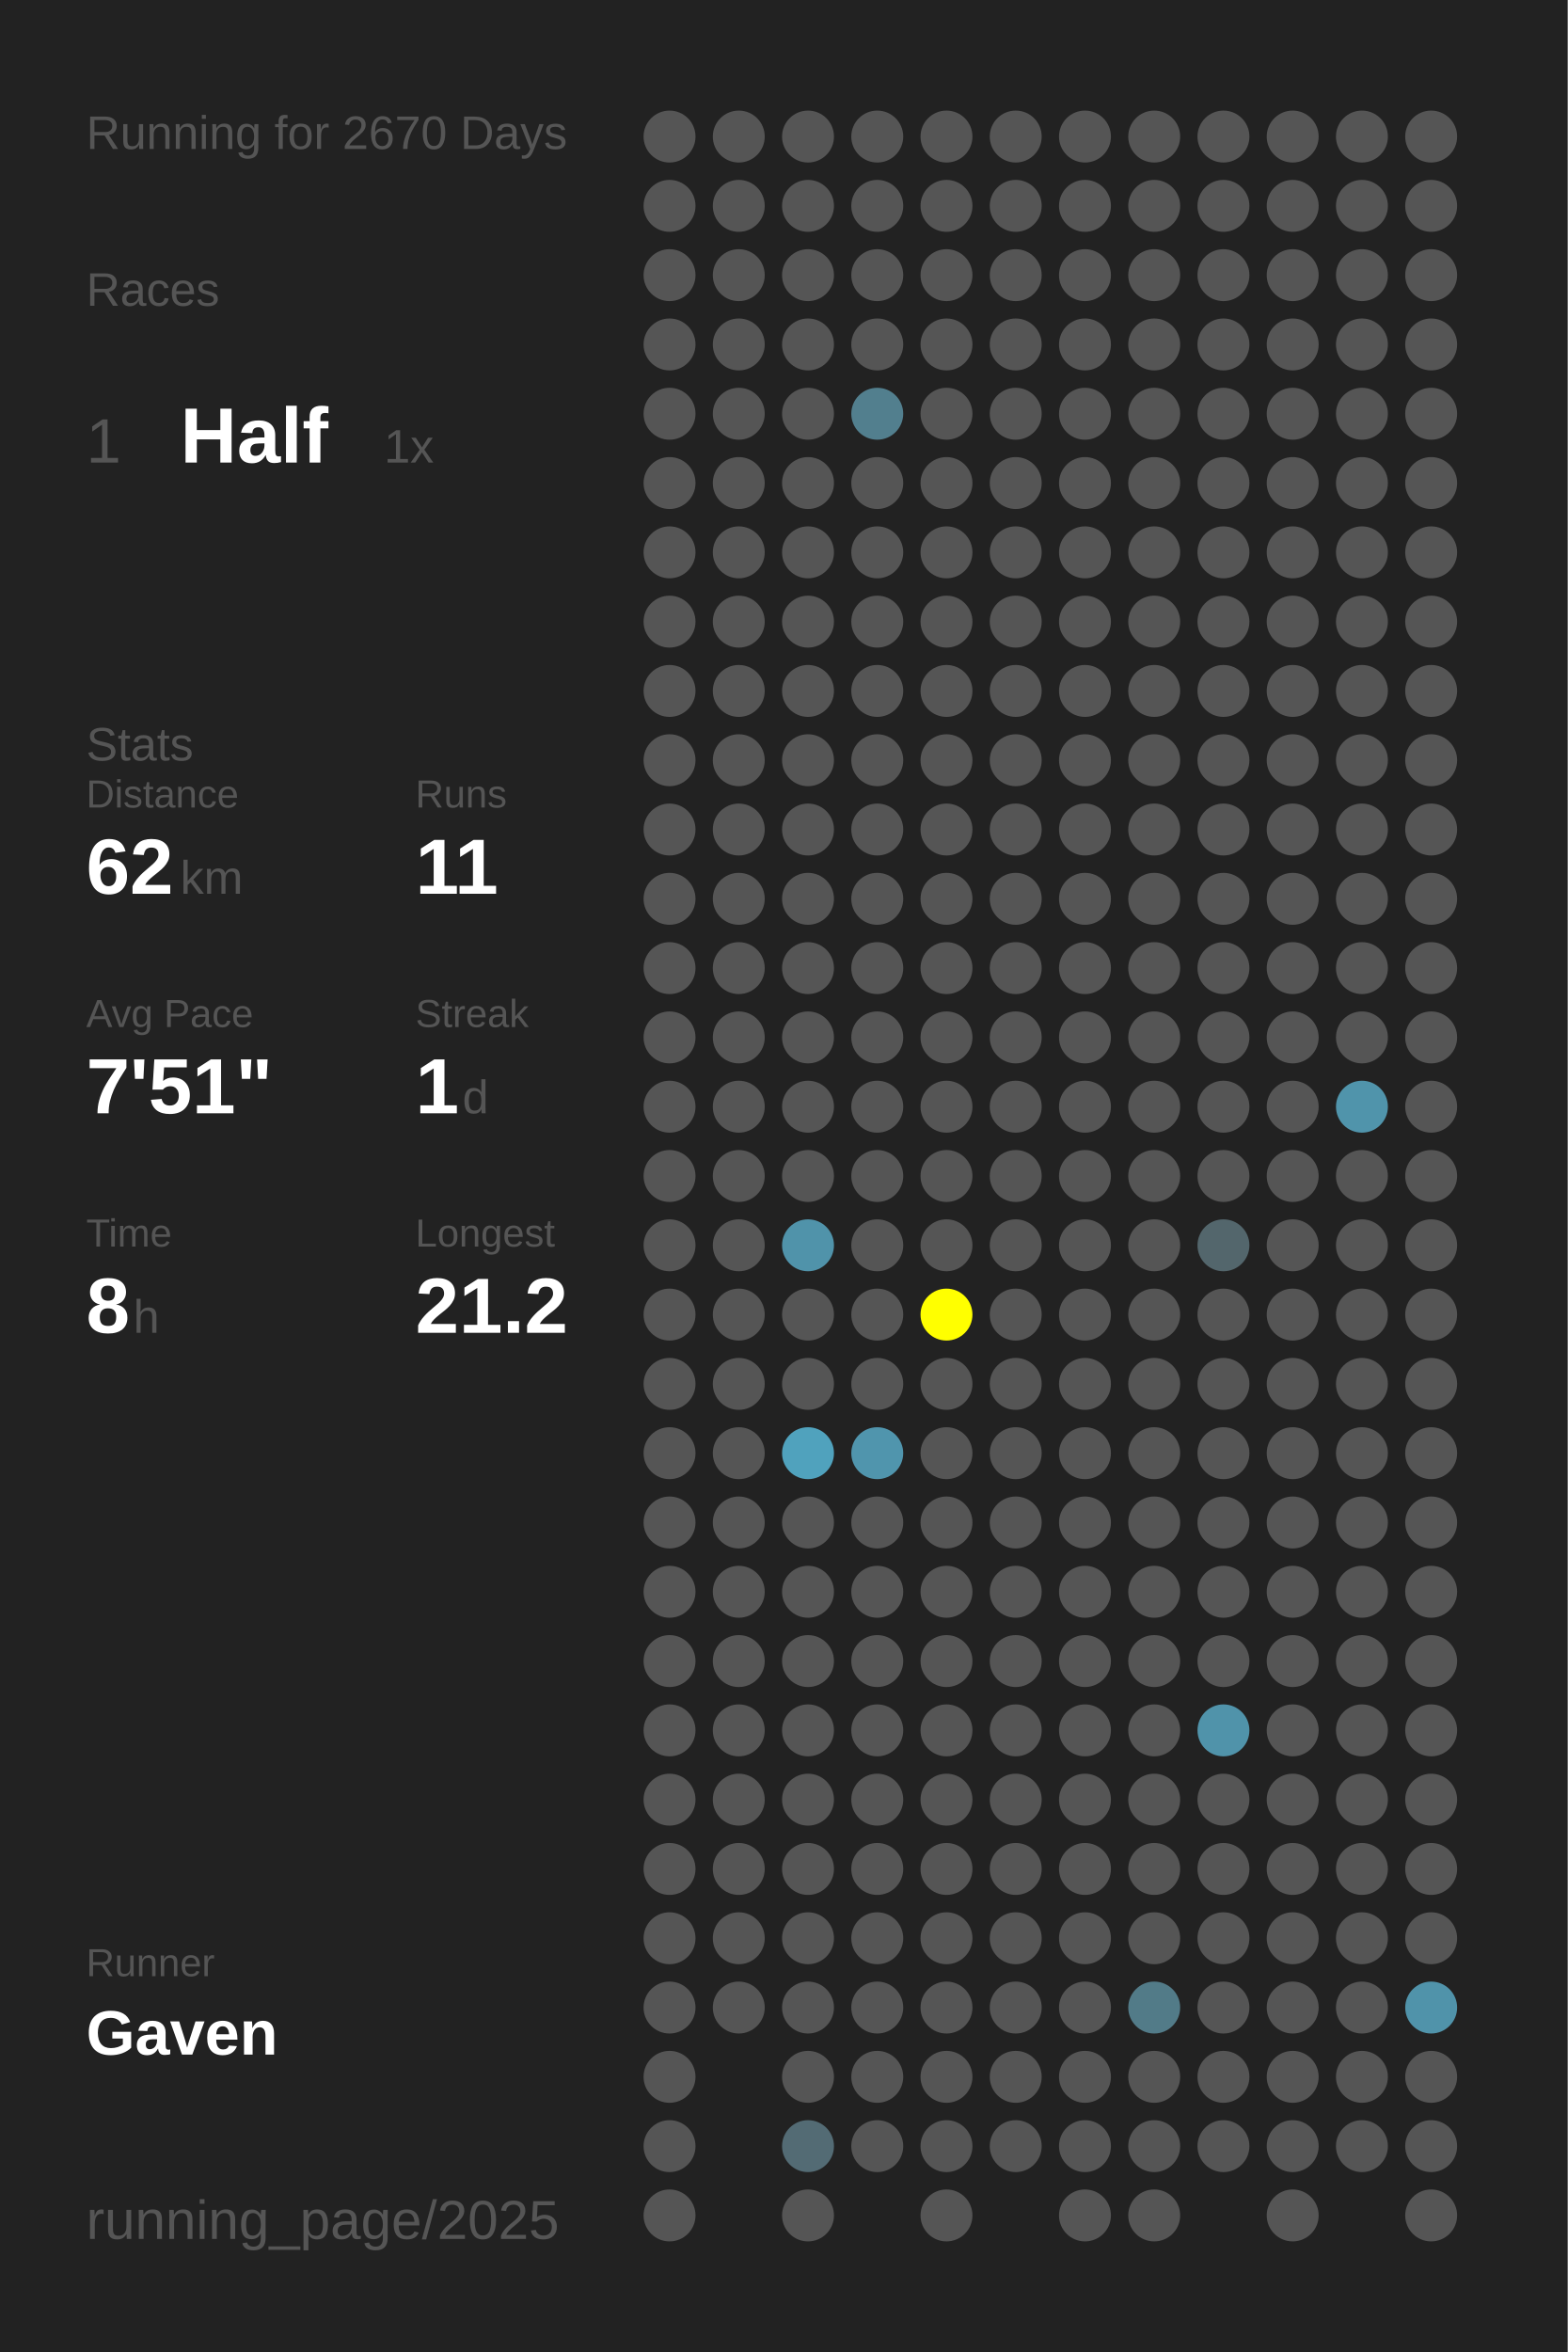
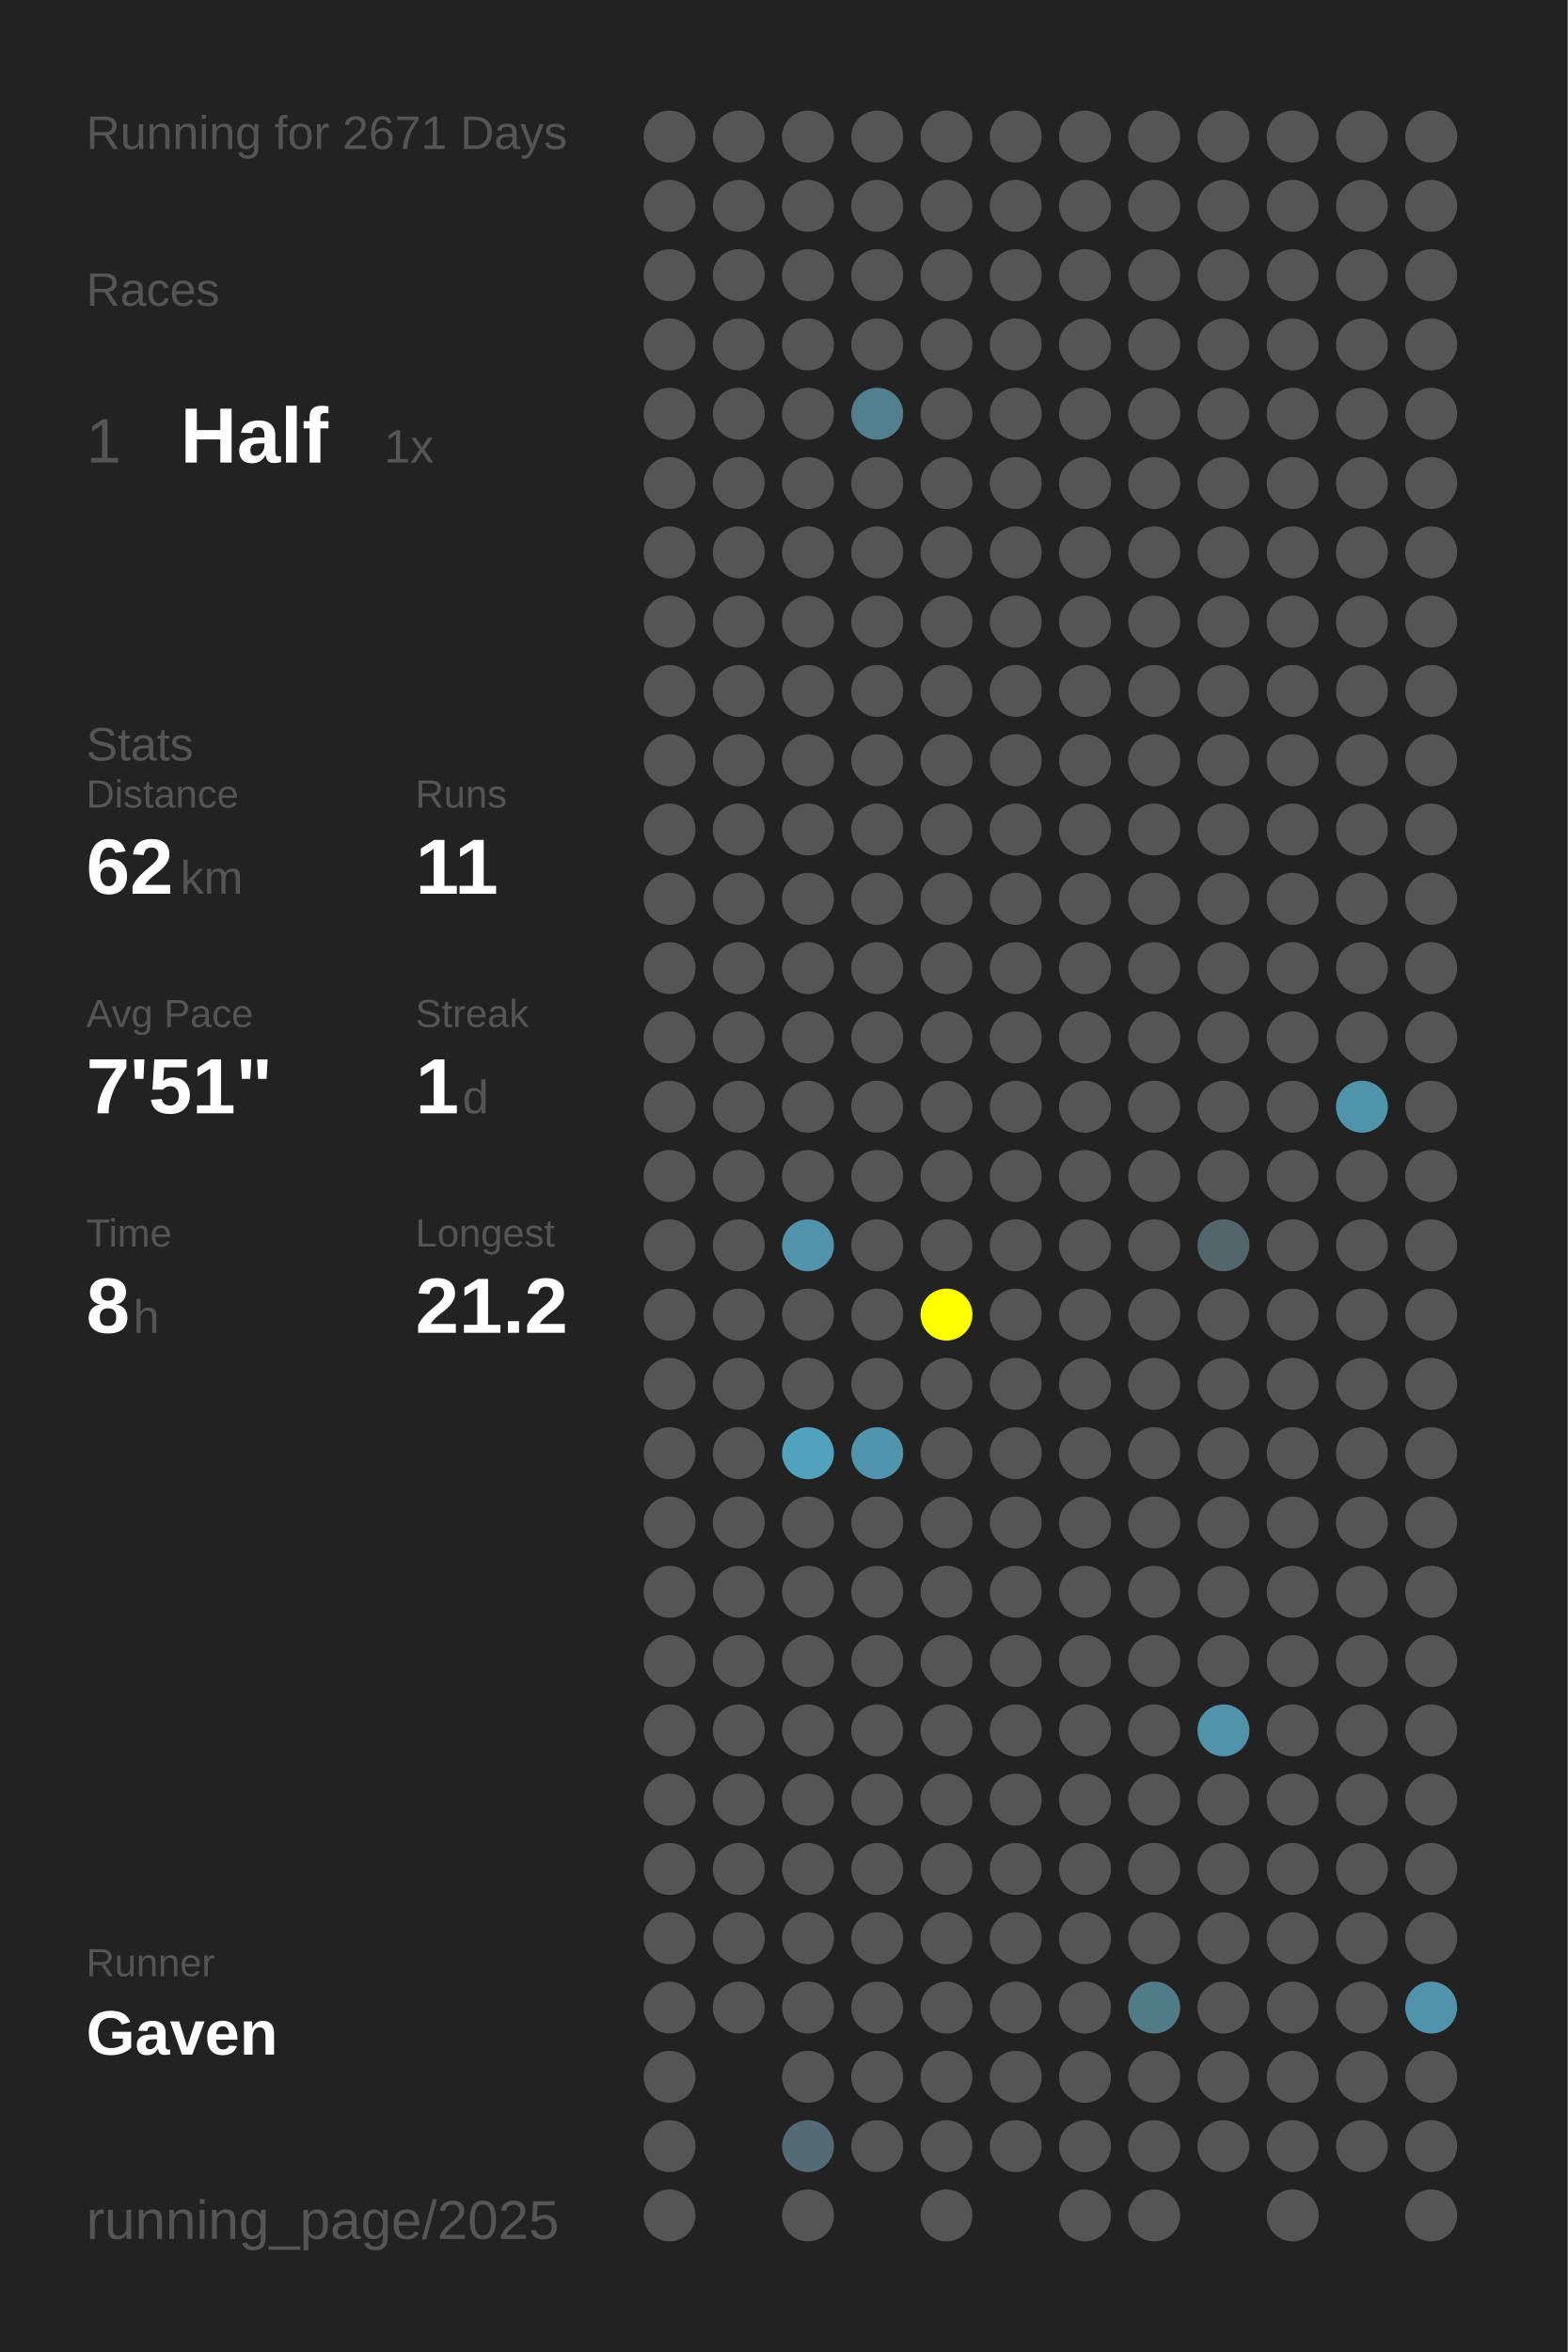
<svg xmlns="http://www.w3.org/2000/svg" baseProfile="full" height="300mm" version="1.1" viewBox="0,0,200,300" width="200mm">
  <defs />
  <rect fill="#222222" height="300" width="200" x="0" y="0" />
-   <text fill="#555555" style="font-size:6px; font-family:Arial;" x="11" y="19">Running for 2670 Days</text>
+   <text fill="#555555" style="font-size:6px; font-family:Arial;" x="11" y="19">Running for 2671 Days</text>
  <text fill="#555555" style="font-size:6px; font-family:Arial;" x="11" y="39">Races</text>
  <text fill="#555555" style="font-size:8px; font-family:Arial;" x="11" y="59">1</text>
  <text fill="#FFFFFF" style="font-size:10px; font-family:Arial; font-weight:bold;" x="23" y="59">Half</text>
  <text fill="#555555" style="font-size:6px; font-family:Arial;" x="49" y="59">1x</text>
  <text fill="#555555" style="font-size:6px; font-family:Arial;" x="11" y="97">Stats</text>
  <text fill="#555555" style="font-size:5px; font-family:Arial;" x="11" y="103">Distance</text>
  <text fill="#FFFFFF" style="font-size:10px; font-family:Arial; font-weight:bold;" x="11" y="114">62</text>
  <text fill="#555555" style="font-size:6px; font-family:Arial;" x="23" y="114">km</text>
  <text fill="#555555" style="font-size:5px; font-family:Arial;" x="53" y="103">Runs</text>
  <text fill="#FFFFFF" style="font-size:10px; font-family:Arial; font-weight:bold;" x="53" y="114">11</text>
  <text fill="#555555" style="font-size:5px; font-family:Arial;" x="11" y="131">Avg Pace</text>
  <text fill="#FFFFFF" style="font-size:10px; font-family:Arial; font-weight:bold;" x="11" y="142">7'51"</text>
  <text fill="#555555" style="font-size:5px; font-family:Arial;" x="53" y="131">Streak</text>
  <text fill="#FFFFFF" style="font-size:10px; font-family:Arial; font-weight:bold;" x="53" y="142">1</text>
  <text fill="#555555" style="font-size:6px; font-family:Arial;" x="59" y="142">d</text>
  <text fill="#555555" style="font-size:5px; font-family:Arial;" x="11" y="159">Time</text>
  <text fill="#FFFFFF" style="font-size:10px; font-family:Arial; font-weight:bold;" x="11" y="170">8</text>
  <text fill="#555555" style="font-size:6px; font-family:Arial;" x="17" y="170">h</text>
  <text fill="#555555" style="font-size:5px; font-family:Arial;" x="53" y="159">Longest</text>
  <text fill="#FFFFFF" style="font-size:10px; font-family:Arial; font-weight:bold;" x="53" y="170">21.2</text>
  <text fill="#555555" style="font-size:5px; font-family:Arial;" x="11" y="252.065">Runner</text>
  <text fill="#FFFFFF" style="font-size:8px; font-family:Arial; font-weight:bold;" x="11" y="262.065">Gaven</text>
  <text fill="#555555" style="font-size:7px; font-family:Arial;" x="11" y="285.581">running_page/2025</text>
  <circle cx="85.417" cy="17.419" fill="#555555" r="3.312" />
  <circle cx="85.417" cy="26.258" fill="#555555" r="3.312" />
  <circle cx="85.417" cy="35.097" fill="#555555" r="3.312" />
  <circle cx="85.417" cy="43.935" fill="#555555" r="3.312" />
  <circle cx="85.417" cy="52.774" fill="#555555" r="3.312" />
  <circle cx="85.417" cy="61.613" fill="#555555" r="3.312" />
  <circle cx="85.417" cy="70.452" fill="#555555" r="3.312" />
  <circle cx="85.417" cy="79.29" fill="#555555" r="3.312" />
  <circle cx="85.417" cy="88.129" fill="#555555" r="3.312" />
  <circle cx="85.417" cy="96.968" fill="#555555" r="3.312" />
  <circle cx="85.417" cy="105.806" fill="#555555" r="3.312" />
  <circle cx="85.417" cy="114.645" fill="#555555" r="3.312" />
  <circle cx="85.417" cy="123.484" fill="#555555" r="3.312" />
  <circle cx="85.417" cy="132.323" fill="#555555" r="3.312" />
  <circle cx="85.417" cy="141.161" fill="#555555" r="3.312" />
  <circle cx="85.417" cy="150" fill="#555555" r="3.312" />
  <circle cx="85.417" cy="158.839" fill="#555555" r="3.312" />
  <circle cx="85.417" cy="167.677" fill="#555555" r="3.312" />
  <circle cx="85.417" cy="176.516" fill="#555555" r="3.312" />
  <circle cx="85.417" cy="185.355" fill="#555555" r="3.312" />
  <circle cx="85.417" cy="194.194" fill="#555555" r="3.312" />
  <circle cx="85.417" cy="203.032" fill="#555555" r="3.312" />
  <circle cx="85.417" cy="211.871" fill="#555555" r="3.312" />
  <circle cx="85.417" cy="220.71" fill="#555555" r="3.312" />
  <circle cx="85.417" cy="229.548" fill="#555555" r="3.312" />
  <circle cx="85.417" cy="238.387" fill="#555555" r="3.312" />
  <circle cx="85.417" cy="247.226" fill="#555555" r="3.312" />
  <circle cx="85.417" cy="256.065" fill="#555555" r="3.312" />
  <circle cx="85.417" cy="264.903" fill="#555555" r="3.312" />
  <circle cx="85.417" cy="273.742" fill="#555555" r="3.312" />
  <circle cx="85.417" cy="282.581" fill="#555555" r="3.312" />
  <circle cx="94.25" cy="17.419" fill="#555555" r="3.312" />
  <circle cx="94.25" cy="26.258" fill="#555555" r="3.312" />
  <circle cx="94.25" cy="35.097" fill="#555555" r="3.312" />
  <circle cx="94.25" cy="43.935" fill="#555555" r="3.312" />
  <circle cx="94.25" cy="52.774" fill="#555555" r="3.312" />
  <circle cx="94.25" cy="61.613" fill="#555555" r="3.312" />
  <circle cx="94.25" cy="70.452" fill="#555555" r="3.312" />
  <circle cx="94.25" cy="79.29" fill="#555555" r="3.312" />
  <circle cx="94.25" cy="88.129" fill="#555555" r="3.312" />
  <circle cx="94.25" cy="96.968" fill="#555555" r="3.312" />
  <circle cx="94.25" cy="105.806" fill="#555555" r="3.312" />
  <circle cx="94.25" cy="114.645" fill="#555555" r="3.312" />
  <circle cx="94.25" cy="123.484" fill="#555555" r="3.312" />
  <circle cx="94.25" cy="132.323" fill="#555555" r="3.312" />
  <circle cx="94.25" cy="141.161" fill="#555555" r="3.312" />
  <circle cx="94.25" cy="150" fill="#555555" r="3.312" />
  <circle cx="94.25" cy="158.839" fill="#555555" r="3.312" />
  <circle cx="94.25" cy="167.677" fill="#555555" r="3.312" />
  <circle cx="94.25" cy="176.516" fill="#555555" r="3.312" />
  <circle cx="94.25" cy="185.355" fill="#555555" r="3.312" />
  <circle cx="94.25" cy="194.194" fill="#555555" r="3.312" />
  <circle cx="94.25" cy="203.032" fill="#555555" r="3.312" />
  <circle cx="94.25" cy="211.871" fill="#555555" r="3.312" />
  <circle cx="94.25" cy="220.71" fill="#555555" r="3.312" />
  <circle cx="94.25" cy="229.548" fill="#555555" r="3.312" />
  <circle cx="94.25" cy="238.387" fill="#555555" r="3.312" />
  <circle cx="94.25" cy="247.226" fill="#555555" r="3.312" />
  <circle cx="94.25" cy="256.065" fill="#555555" r="3.312" />
  <circle cx="103.083" cy="17.419" fill="#555555" r="3.312" />
  <circle cx="103.083" cy="26.258" fill="#555555" r="3.312" />
  <circle cx="103.083" cy="35.097" fill="#555555" r="3.312" />
  <circle cx="103.083" cy="43.935" fill="#555555" r="3.312" />
  <circle cx="103.083" cy="52.774" fill="#555555" r="3.312" />
  <circle cx="103.083" cy="61.613" fill="#555555" r="3.312" />
  <circle cx="103.083" cy="70.452" fill="#555555" r="3.312" />
  <circle cx="103.083" cy="79.29" fill="#555555" r="3.312" />
  <circle cx="103.083" cy="88.129" fill="#555555" r="3.312" />
  <circle cx="103.083" cy="96.968" fill="#555555" r="3.312" />
  <circle cx="103.083" cy="105.806" fill="#555555" r="3.312" />
  <circle cx="103.083" cy="114.645" fill="#555555" r="3.312" />
  <circle cx="103.083" cy="123.484" fill="#555555" r="3.312" />
  <circle cx="103.083" cy="132.323" fill="#555555" r="3.312" />
  <circle cx="103.083" cy="141.161" fill="#555555" r="3.312" />
  <circle cx="103.083" cy="150" fill="#555555" r="3.312" />
  <circle cx="103.083" cy="158.839" fill="#5093aa" r="3.312" />
  <circle cx="103.083" cy="167.677" fill="#555555" r="3.312" />
  <circle cx="103.083" cy="176.516" fill="#555555" r="3.312" />
  <circle cx="103.083" cy="185.355" fill="#50a2bd" r="3.312" />
  <circle cx="103.083" cy="194.194" fill="#555555" r="3.312" />
  <circle cx="103.083" cy="203.032" fill="#555555" r="3.312" />
  <circle cx="103.083" cy="211.871" fill="#555555" r="3.312" />
  <circle cx="103.083" cy="220.71" fill="#555555" r="3.312" />
  <circle cx="103.083" cy="229.548" fill="#555555" r="3.312" />
  <circle cx="103.083" cy="238.387" fill="#555555" r="3.312" />
  <circle cx="103.083" cy="247.226" fill="#555555" r="3.312" />
  <circle cx="103.083" cy="256.065" fill="#555555" r="3.312" />
  <circle cx="103.083" cy="264.903" fill="#555555" r="3.312" />
  <circle cx="103.083" cy="273.742" fill="#536b74" r="3.312" />
  <circle cx="103.083" cy="282.581" fill="#555555" r="3.312" />
  <circle cx="111.917" cy="17.419" fill="#555555" r="3.312" />
  <circle cx="111.917" cy="26.258" fill="#555555" r="3.312" />
  <circle cx="111.917" cy="35.097" fill="#555555" r="3.312" />
  <circle cx="111.917" cy="43.935" fill="#555555" r="3.312" />
  <circle cx="111.917" cy="52.774" fill="#527f8e" r="3.312" />
  <circle cx="111.917" cy="61.613" fill="#555555" r="3.312" />
  <circle cx="111.917" cy="70.452" fill="#555555" r="3.312" />
  <circle cx="111.917" cy="79.29" fill="#555555" r="3.312" />
  <circle cx="111.917" cy="88.129" fill="#555555" r="3.312" />
  <circle cx="111.917" cy="96.968" fill="#555555" r="3.312" />
  <circle cx="111.917" cy="105.806" fill="#555555" r="3.312" />
  <circle cx="111.917" cy="114.645" fill="#555555" r="3.312" />
  <circle cx="111.917" cy="123.484" fill="#555555" r="3.312" />
  <circle cx="111.917" cy="132.323" fill="#555555" r="3.312" />
  <circle cx="111.917" cy="141.161" fill="#555555" r="3.312" />
  <circle cx="111.917" cy="150" fill="#555555" r="3.312" />
  <circle cx="111.917" cy="158.839" fill="#555555" r="3.312" />
  <circle cx="111.917" cy="167.677" fill="#555555" r="3.312" />
  <circle cx="111.917" cy="176.516" fill="#555555" r="3.312" />
  <circle cx="111.917" cy="185.355" fill="#5095ad" r="3.312" />
  <circle cx="111.917" cy="194.194" fill="#555555" r="3.312" />
  <circle cx="111.917" cy="203.032" fill="#555555" r="3.312" />
  <circle cx="111.917" cy="211.871" fill="#555555" r="3.312" />
  <circle cx="111.917" cy="220.71" fill="#555555" r="3.312" />
  <circle cx="111.917" cy="229.548" fill="#555555" r="3.312" />
  <circle cx="111.917" cy="238.387" fill="#555555" r="3.312" />
  <circle cx="111.917" cy="247.226" fill="#555555" r="3.312" />
  <circle cx="111.917" cy="256.065" fill="#555555" r="3.312" />
  <circle cx="111.917" cy="264.903" fill="#555555" r="3.312" />
  <circle cx="111.917" cy="273.742" fill="#555555" r="3.312" />
  <circle cx="120.75" cy="17.419" fill="#555555" r="3.312" />
  <circle cx="120.75" cy="26.258" fill="#555555" r="3.312" />
  <circle cx="120.75" cy="35.097" fill="#555555" r="3.312" />
  <circle cx="120.75" cy="43.935" fill="#555555" r="3.312" />
  <circle cx="120.75" cy="52.774" fill="#555555" r="3.312" />
  <circle cx="120.75" cy="61.613" fill="#555555" r="3.312" />
  <circle cx="120.75" cy="70.452" fill="#555555" r="3.312" />
  <circle cx="120.75" cy="79.29" fill="#555555" r="3.312" />
  <circle cx="120.75" cy="88.129" fill="#555555" r="3.312" />
  <circle cx="120.75" cy="96.968" fill="#555555" r="3.312" />
  <circle cx="120.75" cy="105.806" fill="#555555" r="3.312" />
  <circle cx="120.75" cy="114.645" fill="#555555" r="3.312" />
  <circle cx="120.75" cy="123.484" fill="#555555" r="3.312" />
  <circle cx="120.75" cy="132.323" fill="#555555" r="3.312" />
  <circle cx="120.75" cy="141.161" fill="#555555" r="3.312" />
  <circle cx="120.75" cy="150" fill="#555555" r="3.312" />
  <circle cx="120.75" cy="158.839" fill="#555555" r="3.312" />
  <circle cx="120.75" cy="167.677" fill="#FFFF00" r="3.312" />
  <circle cx="120.75" cy="176.516" fill="#555555" r="3.312" />
  <circle cx="120.75" cy="185.355" fill="#555555" r="3.312" />
  <circle cx="120.75" cy="194.194" fill="#555555" r="3.312" />
  <circle cx="120.75" cy="203.032" fill="#555555" r="3.312" />
  <circle cx="120.75" cy="211.871" fill="#555555" r="3.312" />
  <circle cx="120.75" cy="220.71" fill="#555555" r="3.312" />
  <circle cx="120.75" cy="229.548" fill="#555555" r="3.312" />
  <circle cx="120.75" cy="238.387" fill="#555555" r="3.312" />
  <circle cx="120.75" cy="247.226" fill="#555555" r="3.312" />
  <circle cx="120.75" cy="256.065" fill="#555555" r="3.312" />
  <circle cx="120.75" cy="264.903" fill="#555555" r="3.312" />
  <circle cx="120.75" cy="273.742" fill="#555555" r="3.312" />
  <circle cx="120.75" cy="282.581" fill="#555555" r="3.312" />
  <circle cx="129.583" cy="17.419" fill="#555555" r="3.312" />
  <circle cx="129.583" cy="26.258" fill="#555555" r="3.312" />
  <circle cx="129.583" cy="35.097" fill="#555555" r="3.312" />
  <circle cx="129.583" cy="43.935" fill="#555555" r="3.312" />
  <circle cx="129.583" cy="52.774" fill="#555555" r="3.312" />
  <circle cx="129.583" cy="61.613" fill="#555555" r="3.312" />
  <circle cx="129.583" cy="70.452" fill="#555555" r="3.312" />
  <circle cx="129.583" cy="79.29" fill="#555555" r="3.312" />
  <circle cx="129.583" cy="88.129" fill="#555555" r="3.312" />
  <circle cx="129.583" cy="96.968" fill="#555555" r="3.312" />
  <circle cx="129.583" cy="105.806" fill="#555555" r="3.312" />
  <circle cx="129.583" cy="114.645" fill="#555555" r="3.312" />
  <circle cx="129.583" cy="123.484" fill="#555555" r="3.312" />
  <circle cx="129.583" cy="132.323" fill="#555555" r="3.312" />
  <circle cx="129.583" cy="141.161" fill="#555555" r="3.312" />
  <circle cx="129.583" cy="150" fill="#555555" r="3.312" />
  <circle cx="129.583" cy="158.839" fill="#555555" r="3.312" />
  <circle cx="129.583" cy="167.677" fill="#555555" r="3.312" />
  <circle cx="129.583" cy="176.516" fill="#555555" r="3.312" />
  <circle cx="129.583" cy="185.355" fill="#555555" r="3.312" />
  <circle cx="129.583" cy="194.194" fill="#555555" r="3.312" />
  <circle cx="129.583" cy="203.032" fill="#555555" r="3.312" />
  <circle cx="129.583" cy="211.871" fill="#555555" r="3.312" />
  <circle cx="129.583" cy="220.71" fill="#555555" r="3.312" />
  <circle cx="129.583" cy="229.548" fill="#555555" r="3.312" />
  <circle cx="129.583" cy="238.387" fill="#555555" r="3.312" />
  <circle cx="129.583" cy="247.226" fill="#555555" r="3.312" />
  <circle cx="129.583" cy="256.065" fill="#555555" r="3.312" />
  <circle cx="129.583" cy="264.903" fill="#555555" r="3.312" />
  <circle cx="129.583" cy="273.742" fill="#555555" r="3.312" />
  <circle cx="138.417" cy="17.419" fill="#555555" r="3.312" />
  <circle cx="138.417" cy="26.258" fill="#555555" r="3.312" />
  <circle cx="138.417" cy="35.097" fill="#555555" r="3.312" />
  <circle cx="138.417" cy="43.935" fill="#555555" r="3.312" />
  <circle cx="138.417" cy="52.774" fill="#555555" r="3.312" />
  <circle cx="138.417" cy="61.613" fill="#555555" r="3.312" />
  <circle cx="138.417" cy="70.452" fill="#555555" r="3.312" />
  <circle cx="138.417" cy="79.29" fill="#555555" r="3.312" />
  <circle cx="138.417" cy="88.129" fill="#555555" r="3.312" />
  <circle cx="138.417" cy="96.968" fill="#555555" r="3.312" />
  <circle cx="138.417" cy="105.806" fill="#555555" r="3.312" />
  <circle cx="138.417" cy="114.645" fill="#555555" r="3.312" />
  <circle cx="138.417" cy="123.484" fill="#555555" r="3.312" />
  <circle cx="138.417" cy="132.323" fill="#555555" r="3.312" />
  <circle cx="138.417" cy="141.161" fill="#555555" r="3.312" />
  <circle cx="138.417" cy="150" fill="#555555" r="3.312" />
  <circle cx="138.417" cy="158.839" fill="#555555" r="3.312" />
  <circle cx="138.417" cy="167.677" fill="#555555" r="3.312" />
  <circle cx="138.417" cy="176.516" fill="#555555" r="3.312" />
  <circle cx="138.417" cy="185.355" fill="#555555" r="3.312" />
  <circle cx="138.417" cy="194.194" fill="#555555" r="3.312" />
  <circle cx="138.417" cy="203.032" fill="#555555" r="3.312" />
  <circle cx="138.417" cy="211.871" fill="#555555" r="3.312" />
  <circle cx="138.417" cy="220.71" fill="#555555" r="3.312" />
  <circle cx="138.417" cy="229.548" fill="#555555" r="3.312" />
  <circle cx="138.417" cy="238.387" fill="#555555" r="3.312" />
  <circle cx="138.417" cy="247.226" fill="#555555" r="3.312" />
  <circle cx="138.417" cy="256.065" fill="#555555" r="3.312" />
  <circle cx="138.417" cy="264.903" fill="#555555" r="3.312" />
  <circle cx="138.417" cy="273.742" fill="#555555" r="3.312" />
  <circle cx="138.417" cy="282.581" fill="#555555" r="3.312" />
  <circle cx="147.25" cy="17.419" fill="#555555" r="3.312" />
  <circle cx="147.25" cy="26.258" fill="#555555" r="3.312" />
  <circle cx="147.25" cy="35.097" fill="#555555" r="3.312" />
  <circle cx="147.25" cy="43.935" fill="#555555" r="3.312" />
  <circle cx="147.25" cy="52.774" fill="#555555" r="3.312" />
  <circle cx="147.25" cy="61.613" fill="#555555" r="3.312" />
  <circle cx="147.25" cy="70.452" fill="#555555" r="3.312" />
  <circle cx="147.25" cy="79.29" fill="#555555" r="3.312" />
  <circle cx="147.25" cy="88.129" fill="#555555" r="3.312" />
  <circle cx="147.25" cy="96.968" fill="#555555" r="3.312" />
  <circle cx="147.25" cy="105.806" fill="#555555" r="3.312" />
  <circle cx="147.25" cy="114.645" fill="#555555" r="3.312" />
  <circle cx="147.25" cy="123.484" fill="#555555" r="3.312" />
  <circle cx="147.25" cy="132.323" fill="#555555" r="3.312" />
  <circle cx="147.25" cy="141.161" fill="#555555" r="3.312" />
  <circle cx="147.25" cy="150" fill="#555555" r="3.312" />
  <circle cx="147.25" cy="158.839" fill="#555555" r="3.312" />
  <circle cx="147.25" cy="167.677" fill="#555555" r="3.312" />
  <circle cx="147.25" cy="176.516" fill="#555555" r="3.312" />
  <circle cx="147.25" cy="185.355" fill="#555555" r="3.312" />
  <circle cx="147.25" cy="194.194" fill="#555555" r="3.312" />
  <circle cx="147.25" cy="203.032" fill="#555555" r="3.312" />
  <circle cx="147.25" cy="211.871" fill="#555555" r="3.312" />
  <circle cx="147.25" cy="220.71" fill="#555555" r="3.312" />
  <circle cx="147.25" cy="229.548" fill="#555555" r="3.312" />
  <circle cx="147.25" cy="238.387" fill="#555555" r="3.312" />
  <circle cx="147.25" cy="247.226" fill="#555555" r="3.312" />
  <circle cx="147.25" cy="256.065" fill="#527b88" r="3.312" />
  <circle cx="147.25" cy="264.903" fill="#555555" r="3.312" />
  <circle cx="147.25" cy="273.742" fill="#555555" r="3.312" />
  <circle cx="147.25" cy="282.581" fill="#555555" r="3.312" />
  <circle cx="156.083" cy="17.419" fill="#555555" r="3.312" />
  <circle cx="156.083" cy="26.258" fill="#555555" r="3.312" />
  <circle cx="156.083" cy="35.097" fill="#555555" r="3.312" />
  <circle cx="156.083" cy="43.935" fill="#555555" r="3.312" />
  <circle cx="156.083" cy="52.774" fill="#555555" r="3.312" />
  <circle cx="156.083" cy="61.613" fill="#555555" r="3.312" />
  <circle cx="156.083" cy="70.452" fill="#555555" r="3.312" />
  <circle cx="156.083" cy="79.29" fill="#555555" r="3.312" />
  <circle cx="156.083" cy="88.129" fill="#555555" r="3.312" />
  <circle cx="156.083" cy="96.968" fill="#555555" r="3.312" />
  <circle cx="156.083" cy="105.806" fill="#555555" r="3.312" />
  <circle cx="156.083" cy="114.645" fill="#555555" r="3.312" />
  <circle cx="156.083" cy="123.484" fill="#555555" r="3.312" />
  <circle cx="156.083" cy="132.323" fill="#555555" r="3.312" />
  <circle cx="156.083" cy="141.161" fill="#555555" r="3.312" />
  <circle cx="156.083" cy="150" fill="#555555" r="3.312" />
  <circle cx="156.083" cy="158.839" fill="#53666c" r="3.312" />
  <circle cx="156.083" cy="167.677" fill="#555555" r="3.312" />
  <circle cx="156.083" cy="176.516" fill="#555555" r="3.312" />
  <circle cx="156.083" cy="185.355" fill="#555555" r="3.312" />
  <circle cx="156.083" cy="194.194" fill="#555555" r="3.312" />
  <circle cx="156.083" cy="203.032" fill="#555555" r="3.312" />
  <circle cx="156.083" cy="211.871" fill="#555555" r="3.312" />
  <circle cx="156.083" cy="220.71" fill="#5093aa" r="3.312" />
  <circle cx="156.083" cy="229.548" fill="#555555" r="3.312" />
  <circle cx="156.083" cy="238.387" fill="#555555" r="3.312" />
  <circle cx="156.083" cy="247.226" fill="#555555" r="3.312" />
  <circle cx="156.083" cy="256.065" fill="#555555" r="3.312" />
  <circle cx="156.083" cy="264.903" fill="#555555" r="3.312" />
  <circle cx="156.083" cy="273.742" fill="#555555" r="3.312" />
  <circle cx="164.917" cy="17.419" fill="#555555" r="3.312" />
  <circle cx="164.917" cy="26.258" fill="#555555" r="3.312" />
  <circle cx="164.917" cy="35.097" fill="#555555" r="3.312" />
  <circle cx="164.917" cy="43.935" fill="#555555" r="3.312" />
  <circle cx="164.917" cy="52.774" fill="#555555" r="3.312" />
  <circle cx="164.917" cy="61.613" fill="#555555" r="3.312" />
  <circle cx="164.917" cy="70.452" fill="#555555" r="3.312" />
  <circle cx="164.917" cy="79.29" fill="#555555" r="3.312" />
  <circle cx="164.917" cy="88.129" fill="#555555" r="3.312" />
  <circle cx="164.917" cy="96.968" fill="#555555" r="3.312" />
  <circle cx="164.917" cy="105.806" fill="#555555" r="3.312" />
  <circle cx="164.917" cy="114.645" fill="#555555" r="3.312" />
  <circle cx="164.917" cy="123.484" fill="#555555" r="3.312" />
  <circle cx="164.917" cy="132.323" fill="#555555" r="3.312" />
  <circle cx="164.917" cy="141.161" fill="#555555" r="3.312" />
  <circle cx="164.917" cy="150" fill="#555555" r="3.312" />
  <circle cx="164.917" cy="158.839" fill="#555555" r="3.312" />
  <circle cx="164.917" cy="167.677" fill="#555555" r="3.312" />
  <circle cx="164.917" cy="176.516" fill="#555555" r="3.312" />
  <circle cx="164.917" cy="185.355" fill="#555555" r="3.312" />
  <circle cx="164.917" cy="194.194" fill="#555555" r="3.312" />
  <circle cx="164.917" cy="203.032" fill="#555555" r="3.312" />
  <circle cx="164.917" cy="211.871" fill="#555555" r="3.312" />
  <circle cx="164.917" cy="220.71" fill="#555555" r="3.312" />
  <circle cx="164.917" cy="229.548" fill="#555555" r="3.312" />
  <circle cx="164.917" cy="238.387" fill="#555555" r="3.312" />
  <circle cx="164.917" cy="247.226" fill="#555555" r="3.312" />
  <circle cx="164.917" cy="256.065" fill="#555555" r="3.312" />
  <circle cx="164.917" cy="264.903" fill="#555555" r="3.312" />
  <circle cx="164.917" cy="273.742" fill="#555555" r="3.312" />
  <circle cx="164.917" cy="282.581" fill="#555555" r="3.312" />
  <circle cx="173.75" cy="17.419" fill="#555555" r="3.312" />
  <circle cx="173.75" cy="26.258" fill="#555555" r="3.312" />
  <circle cx="173.75" cy="35.097" fill="#555555" r="3.312" />
  <circle cx="173.75" cy="43.935" fill="#555555" r="3.312" />
  <circle cx="173.75" cy="52.774" fill="#555555" r="3.312" />
  <circle cx="173.75" cy="61.613" fill="#555555" r="3.312" />
  <circle cx="173.75" cy="70.452" fill="#555555" r="3.312" />
  <circle cx="173.75" cy="79.29" fill="#555555" r="3.312" />
  <circle cx="173.75" cy="88.129" fill="#555555" r="3.312" />
  <circle cx="173.75" cy="96.968" fill="#555555" r="3.312" />
  <circle cx="173.75" cy="105.806" fill="#555555" r="3.312" />
  <circle cx="173.75" cy="114.645" fill="#555555" r="3.312" />
  <circle cx="173.75" cy="123.484" fill="#555555" r="3.312" />
  <circle cx="173.75" cy="132.323" fill="#555555" r="3.312" />
  <circle cx="173.75" cy="141.161" fill="#5094ab" r="3.312" />
  <circle cx="173.75" cy="150" fill="#555555" r="3.312" />
  <circle cx="173.75" cy="158.839" fill="#555555" r="3.312" />
  <circle cx="173.75" cy="167.677" fill="#555555" r="3.312" />
  <circle cx="173.75" cy="176.516" fill="#555555" r="3.312" />
  <circle cx="173.75" cy="185.355" fill="#555555" r="3.312" />
  <circle cx="173.75" cy="194.194" fill="#555555" r="3.312" />
  <circle cx="173.75" cy="203.032" fill="#555555" r="3.312" />
  <circle cx="173.75" cy="211.871" fill="#555555" r="3.312" />
  <circle cx="173.75" cy="220.71" fill="#555555" r="3.312" />
  <circle cx="173.75" cy="229.548" fill="#555555" r="3.312" />
  <circle cx="173.75" cy="238.387" fill="#555555" r="3.312" />
  <circle cx="173.75" cy="247.226" fill="#555555" r="3.312" />
  <circle cx="173.75" cy="256.065" fill="#555555" r="3.312" />
  <circle cx="173.75" cy="264.903" fill="#555555" r="3.312" />
  <circle cx="173.75" cy="273.742" fill="#555555" r="3.312" />
  <circle cx="182.583" cy="17.419" fill="#555555" r="3.312" />
  <circle cx="182.583" cy="26.258" fill="#555555" r="3.312" />
  <circle cx="182.583" cy="35.097" fill="#555555" r="3.312" />
  <circle cx="182.583" cy="43.935" fill="#555555" r="3.312" />
  <circle cx="182.583" cy="52.774" fill="#555555" r="3.312" />
  <circle cx="182.583" cy="61.613" fill="#555555" r="3.312" />
  <circle cx="182.583" cy="70.452" fill="#555555" r="3.312" />
  <circle cx="182.583" cy="79.29" fill="#555555" r="3.312" />
  <circle cx="182.583" cy="88.129" fill="#555555" r="3.312" />
  <circle cx="182.583" cy="96.968" fill="#555555" r="3.312" />
  <circle cx="182.583" cy="105.806" fill="#555555" r="3.312" />
  <circle cx="182.583" cy="114.645" fill="#555555" r="3.312" />
  <circle cx="182.583" cy="123.484" fill="#555555" r="3.312" />
  <circle cx="182.583" cy="132.323" fill="#555555" r="3.312" />
  <circle cx="182.583" cy="141.161" fill="#555555" r="3.312" />
  <circle cx="182.583" cy="150" fill="#555555" r="3.312" />
  <circle cx="182.583" cy="158.839" fill="#555555" r="3.312" />
  <circle cx="182.583" cy="167.677" fill="#555555" r="3.312" />
  <circle cx="182.583" cy="176.516" fill="#555555" r="3.312" />
  <circle cx="182.583" cy="185.355" fill="#555555" r="3.312" />
  <circle cx="182.583" cy="194.194" fill="#555555" r="3.312" />
  <circle cx="182.583" cy="203.032" fill="#555555" r="3.312" />
  <circle cx="182.583" cy="211.871" fill="#555555" r="3.312" />
  <circle cx="182.583" cy="220.71" fill="#555555" r="3.312" />
  <circle cx="182.583" cy="229.548" fill="#555555" r="3.312" />
  <circle cx="182.583" cy="238.387" fill="#555555" r="3.312" />
  <circle cx="182.583" cy="247.226" fill="#555555" r="3.312" />
  <circle cx="182.583" cy="256.065" fill="#5093aa" r="3.312" />
  <circle cx="182.583" cy="264.903" fill="#555555" r="3.312" />
  <circle cx="182.583" cy="273.742" fill="#555555" r="3.312" />
  <circle cx="182.583" cy="282.581" fill="#555555" r="3.312" />
</svg>
